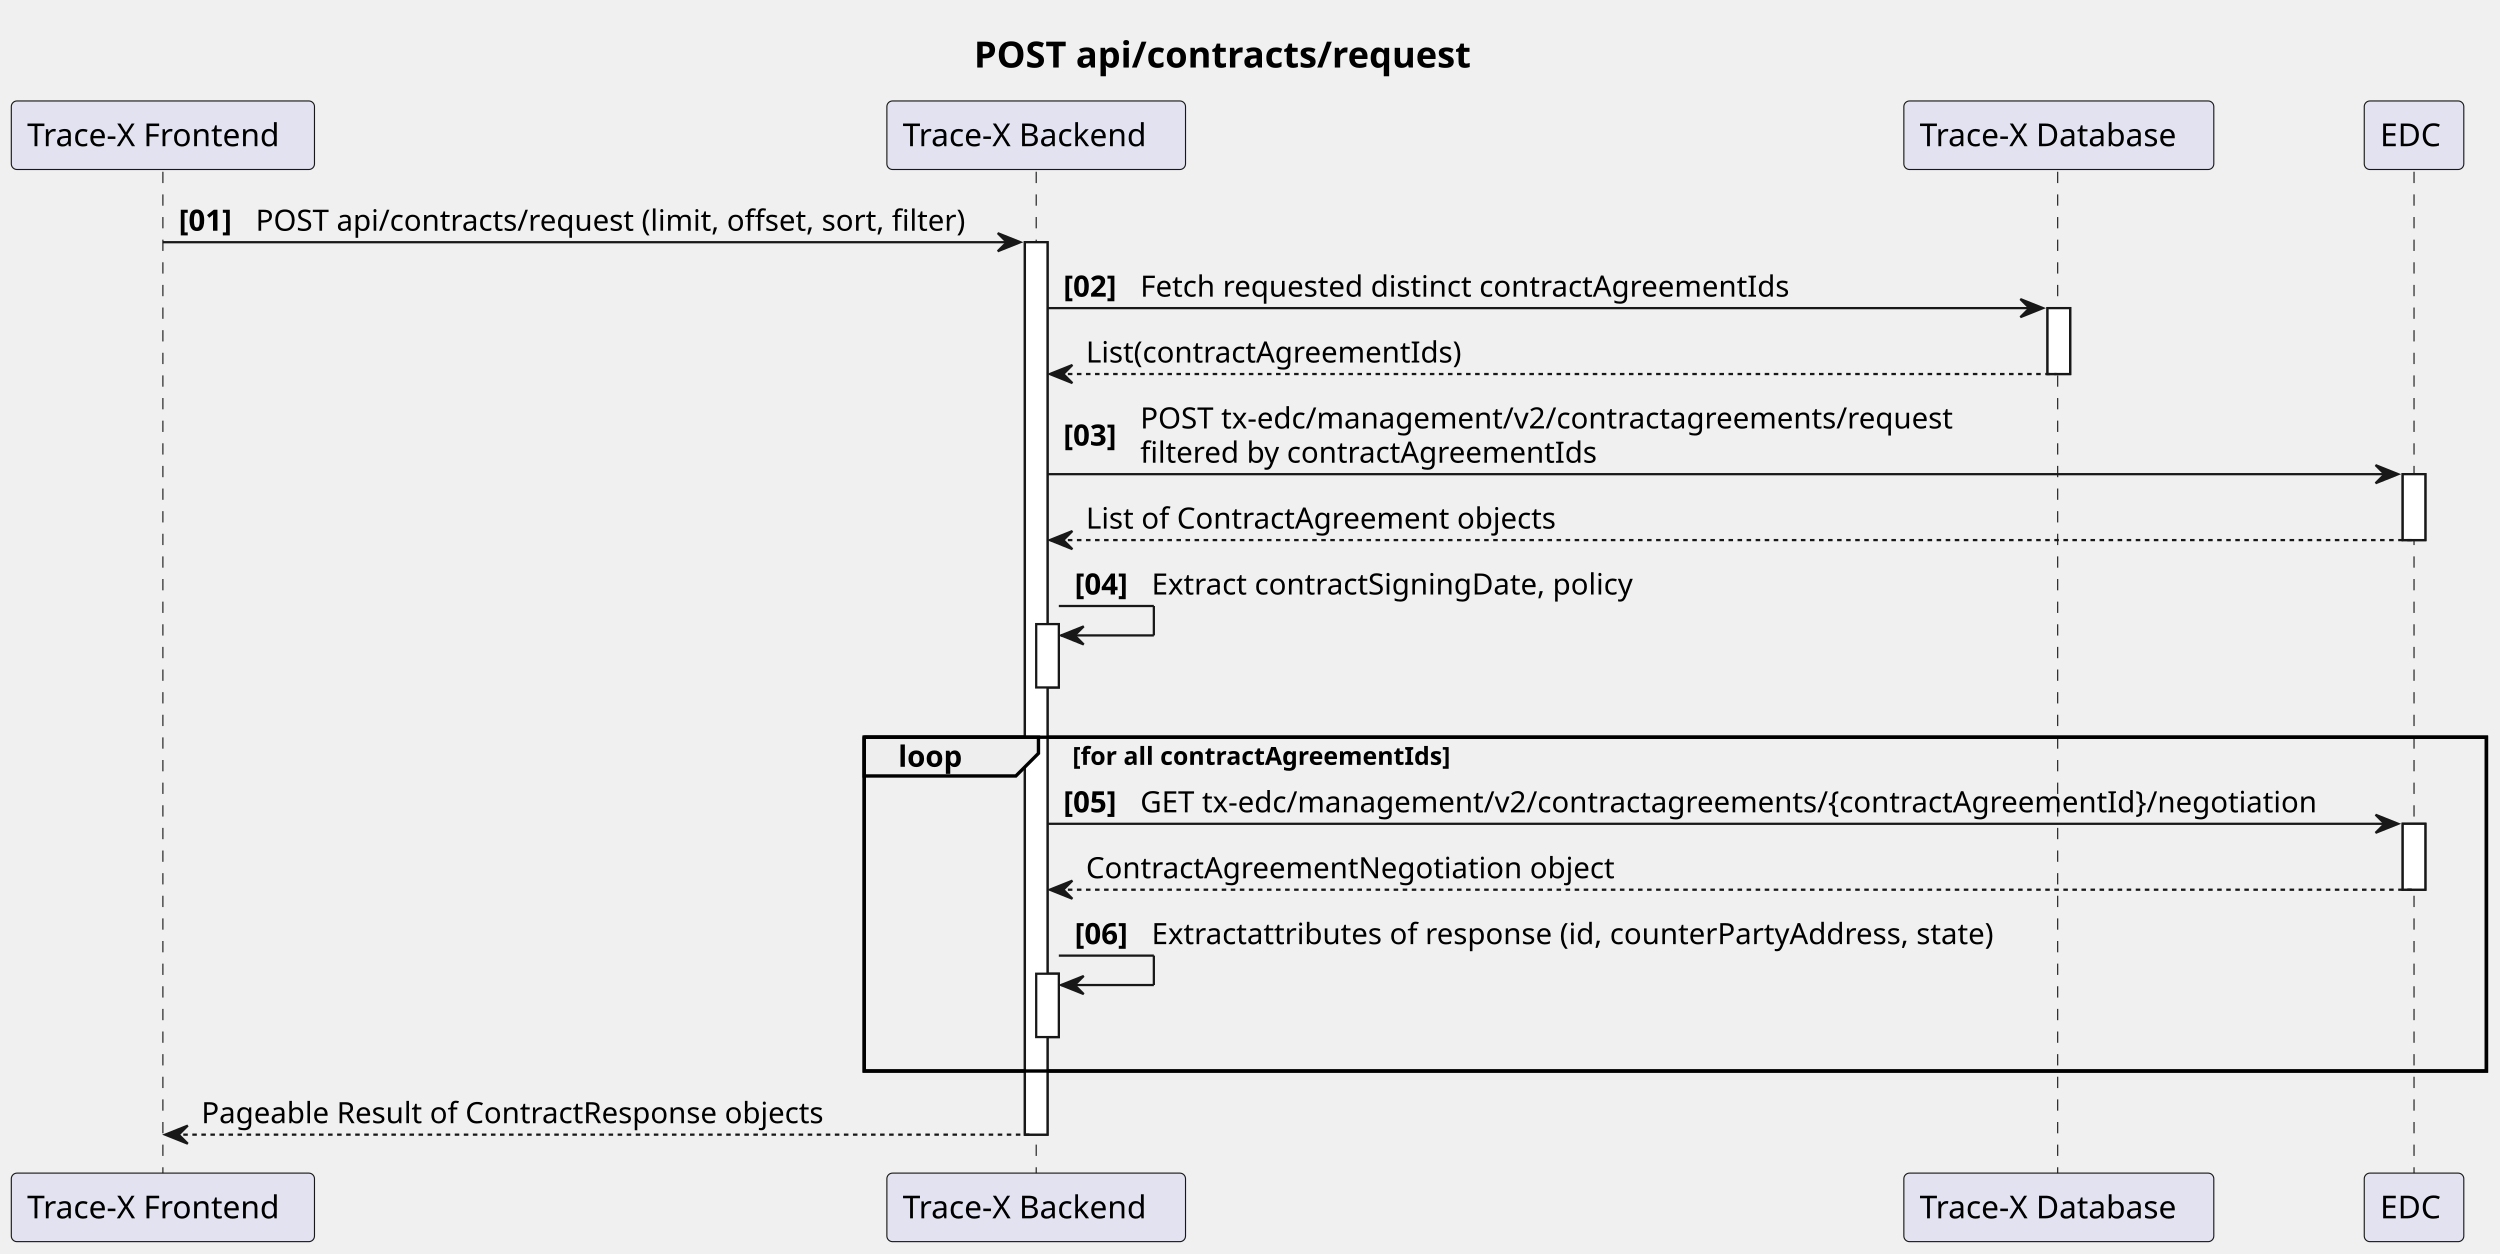
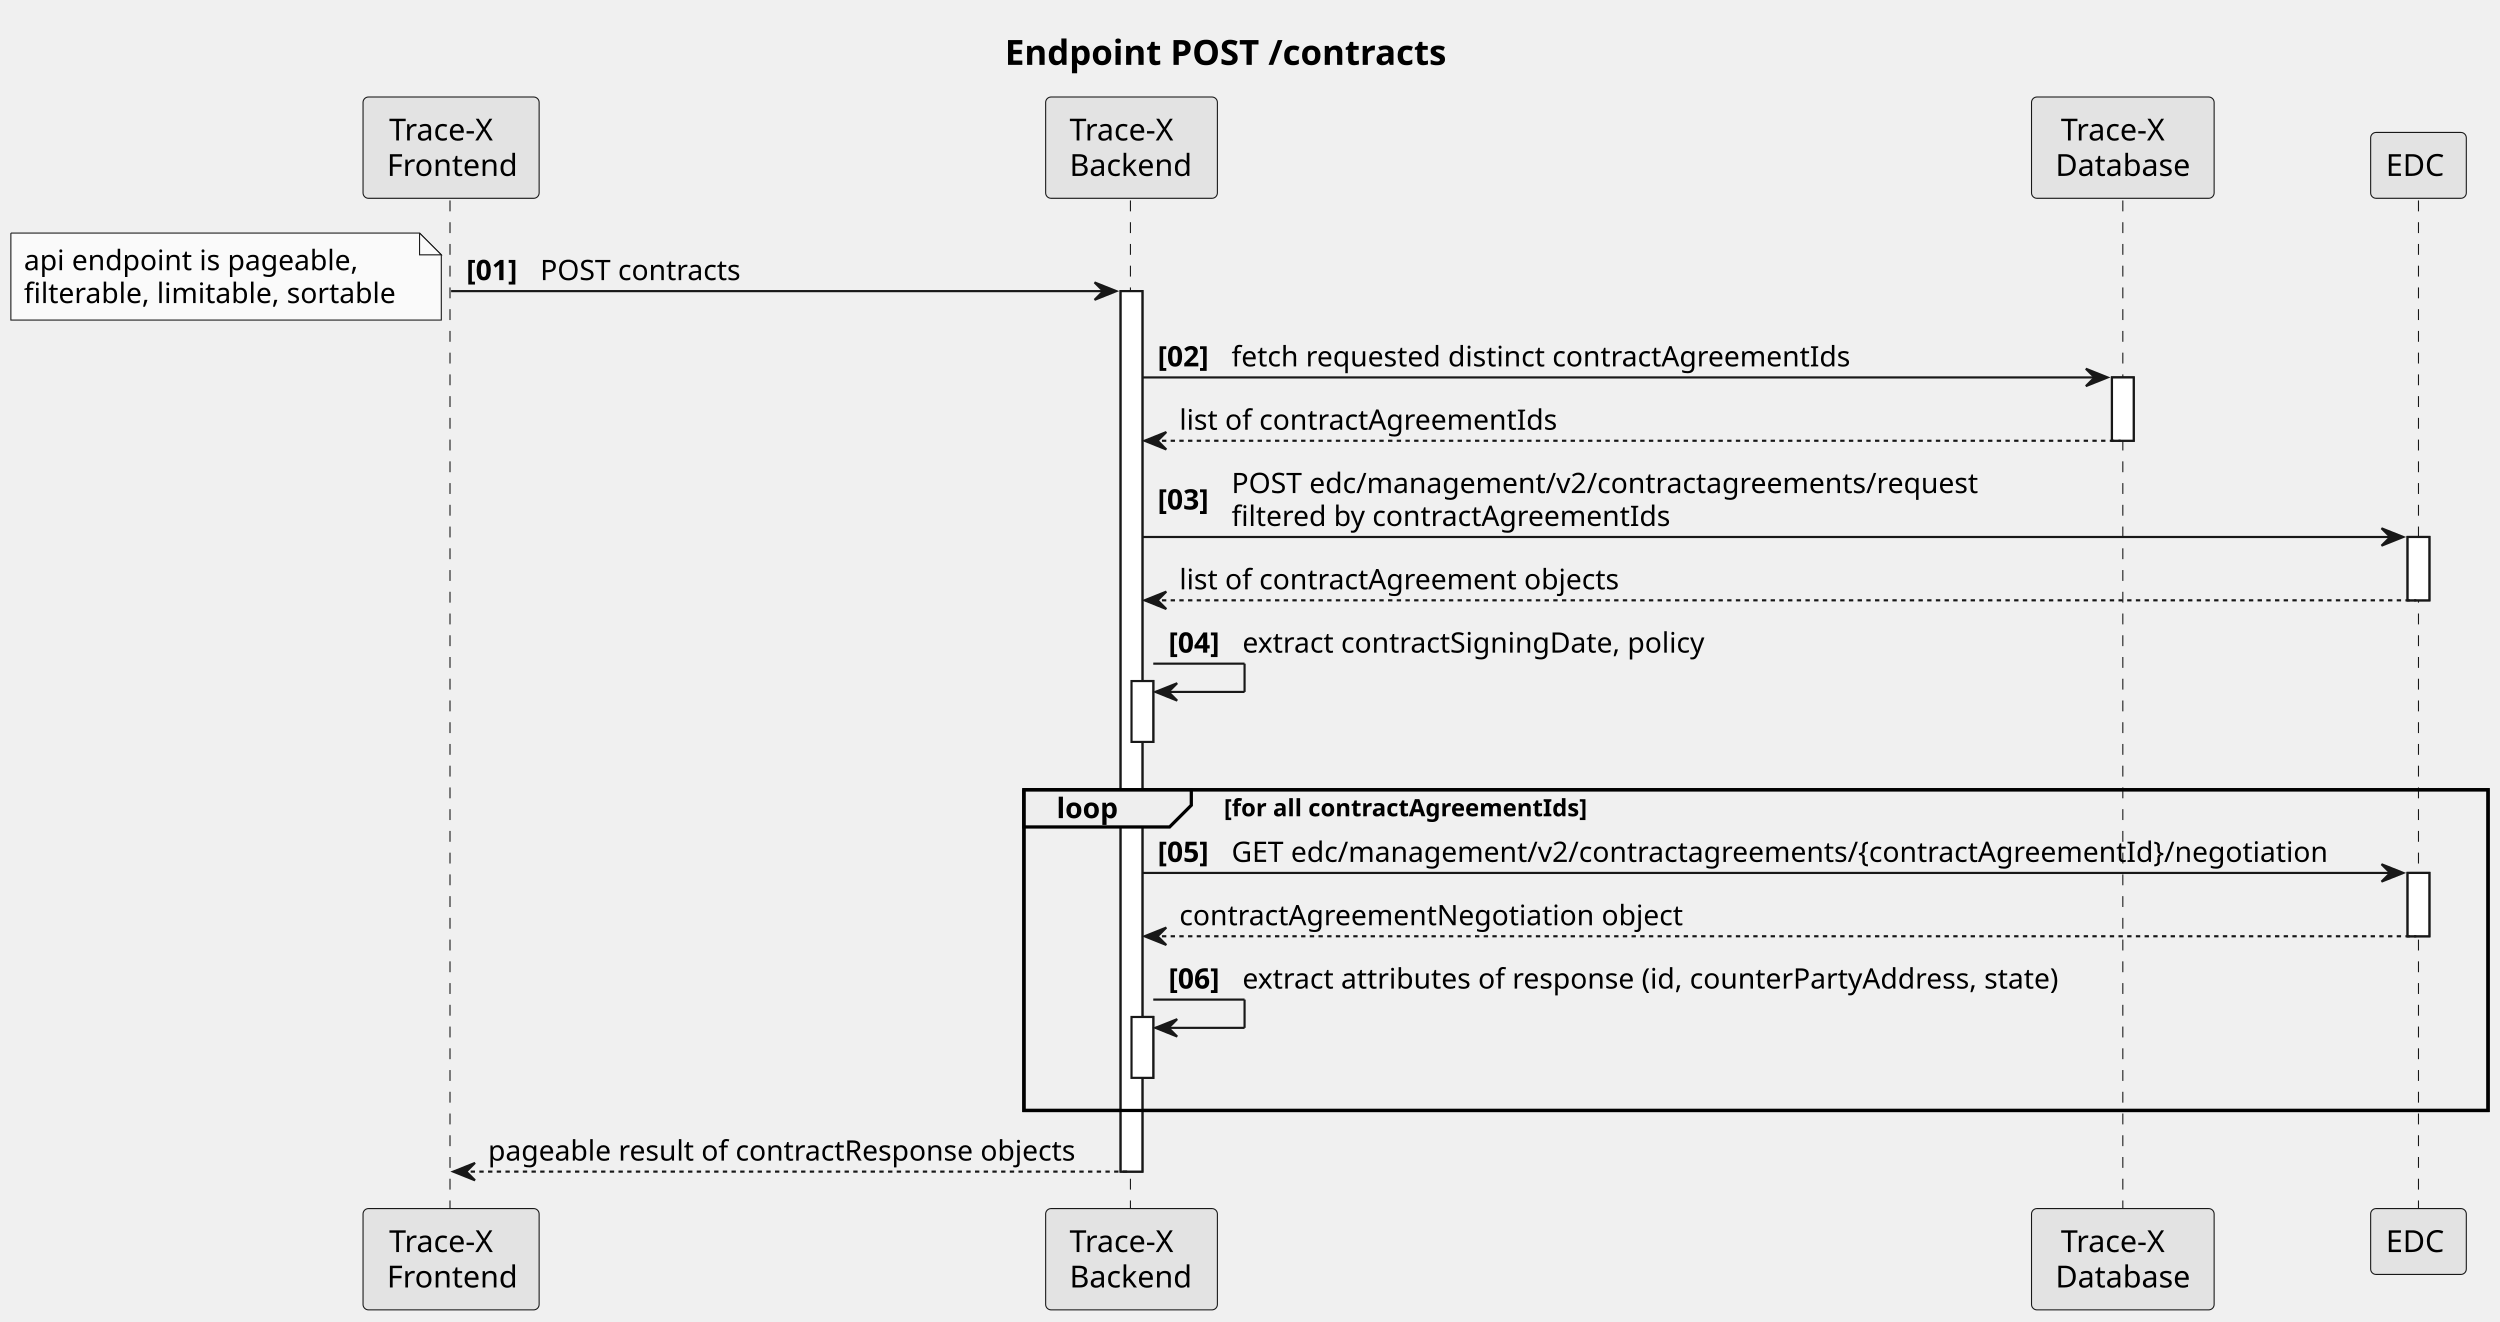
- <svg xmlns="http://www.w3.org/2000/svg" contentStyleType="text/css" height="554px" preserveAspectRatio="none" style="width:1105px;height:554px;background:#FFFFFF;" version="1.1" viewBox="0 0 1105 554" width="1105px" zoomAndPan="magnify">
+ <svg xmlns="http://www.w3.org/2000/svg" contentStyleType="text/css" height="608px" preserveAspectRatio="none" style="width:1150px;height:608px;background:#FFFFFF;" version="1.1" viewBox="0 0 1150 608" width="1150px" zoomAndPan="magnify">
  <defs />
  <g>
-     <text fill="#000000" font-family="sans-serif" font-size="16" font-weight="bold" lengthAdjust="spacing" textLength="247" x="430.5" y="29.852">POST api/contracts/request</text>
-     <rect fill="#FFFFFF" height="394.461" style="stroke:#181818;stroke-width:1.0;" width="10" x="453" y="107.055" />
-     <rect fill="#FFFFFF" height="28" style="stroke:#181818;stroke-width:1.0;" width="10" x="458" y="275.852" />
-     <rect fill="#FFFFFF" height="28" style="stroke:#181818;stroke-width:1.0;" width="10" x="458" y="430.383" />
-     <rect fill="#FFFFFF" height="29.133" style="stroke:#181818;stroke-width:1.0;" width="10" x="905" y="136.188" />
-     <rect fill="#FFFFFF" height="29.133" style="stroke:#181818;stroke-width:1.0;" width="10" x="1062" y="209.586" />
-     <rect fill="#FFFFFF" height="29.133" style="stroke:#181818;stroke-width:1.0;" width="10" x="1062" y="364.117" />
-     <rect fill="none" height="147.531" style="stroke:#000000;stroke-width:1.5;" width="717" x="382" y="325.852" />
-     <line style="stroke:#181818;stroke-width:0.5;stroke-dasharray:5.0,5.0;" x1="72" x2="72" y1="75.922" y2="519.516" />
-     <line style="stroke:#181818;stroke-width:0.5;stroke-dasharray:5.0,5.0;" x1="458" x2="458" y1="75.922" y2="519.516" />
-     <line style="stroke:#181818;stroke-width:0.5;stroke-dasharray:5.0,5.0;" x1="909.5" x2="909.5" y1="75.922" y2="519.516" />
-     <line style="stroke:#181818;stroke-width:0.5;stroke-dasharray:5.0,5.0;" x1="1067" x2="1067" y1="75.922" y2="519.516" />
-     <rect fill="#E2E2F0" height="30.297" rx="2.5" ry="2.5" style="stroke:#181818;stroke-width:0.5;" width="134" x="5" y="44.625" />
-     <text fill="#000000" font-family="sans-serif" font-size="14" lengthAdjust="spacing" textLength="120" x="12" y="64.62">Trace-X Frontend</text>
-     <rect fill="#E2E2F0" height="30.297" rx="2.5" ry="2.5" style="stroke:#181818;stroke-width:0.5;" width="134" x="5" y="518.516" />
-     <text fill="#000000" font-family="sans-serif" font-size="14" lengthAdjust="spacing" textLength="120" x="12" y="538.511">Trace-X Frontend</text>
-     <rect fill="#E2E2F0" height="30.297" rx="2.5" ry="2.5" style="stroke:#181818;stroke-width:0.5;" width="132" x="392" y="44.625" />
-     <text fill="#000000" font-family="sans-serif" font-size="14" lengthAdjust="spacing" textLength="118" x="399" y="64.62">Trace-X Backend</text>
-     <rect fill="#E2E2F0" height="30.297" rx="2.5" ry="2.5" style="stroke:#181818;stroke-width:0.5;" width="132" x="392" y="518.516" />
-     <text fill="#000000" font-family="sans-serif" font-size="14" lengthAdjust="spacing" textLength="118" x="399" y="538.511">Trace-X Backend</text>
-     <rect fill="#E2E2F0" height="30.297" rx="2.5" ry="2.5" style="stroke:#181818;stroke-width:0.5;" width="137" x="841.5" y="44.625" />
-     <text fill="#000000" font-family="sans-serif" font-size="14" lengthAdjust="spacing" textLength="123" x="848.5" y="64.62">Trace-X Database</text>
-     <rect fill="#E2E2F0" height="30.297" rx="2.5" ry="2.5" style="stroke:#181818;stroke-width:0.5;" width="137" x="841.5" y="518.516" />
-     <text fill="#000000" font-family="sans-serif" font-size="14" lengthAdjust="spacing" textLength="123" x="848.5" y="538.511">Trace-X Database</text>
-     <rect fill="#E2E2F0" height="30.297" rx="2.5" ry="2.5" style="stroke:#181818;stroke-width:0.5;" width="44" x="1045" y="44.625" />
-     <text fill="#000000" font-family="sans-serif" font-size="14" lengthAdjust="spacing" textLength="30" x="1052" y="64.62">EDC</text>
-     <rect fill="#E2E2F0" height="30.297" rx="2.5" ry="2.5" style="stroke:#181818;stroke-width:0.5;" width="44" x="1045" y="518.516" />
-     <text fill="#000000" font-family="sans-serif" font-size="14" lengthAdjust="spacing" textLength="30" x="1052" y="538.511">EDC</text>
-     <rect fill="#FFFFFF" height="394.461" style="stroke:#181818;stroke-width:1.0;" width="10" x="453" y="107.055" />
-     <rect fill="#FFFFFF" height="28" style="stroke:#181818;stroke-width:1.0;" width="10" x="458" y="275.852" />
-     <rect fill="#FFFFFF" height="28" style="stroke:#181818;stroke-width:1.0;" width="10" x="458" y="430.383" />
-     <rect fill="#FFFFFF" height="29.133" style="stroke:#181818;stroke-width:1.0;" width="10" x="905" y="136.188" />
-     <rect fill="#FFFFFF" height="29.133" style="stroke:#181818;stroke-width:1.0;" width="10" x="1062" y="209.586" />
-     <rect fill="#FFFFFF" height="29.133" style="stroke:#181818;stroke-width:1.0;" width="10" x="1062" y="364.117" />
-     <polygon fill="#181818" points="441,103.055,451,107.055,441,111.055,445,107.055" style="stroke:#181818;stroke-width:1.0;" />
-     <line style="stroke:#181818;stroke-width:1.0;" x1="72" x2="447" y1="107.055" y2="107.055" />
-     <text fill="#000000" font-family="sans-serif" font-size="13" font-weight="bold" lengthAdjust="spacing" textLength="30" x="79" y="101.989">[01]</text>
-     <text fill="#000000" font-family="sans-serif" font-size="13" lengthAdjust="spacing" textLength="328" x="113" y="101.989">POST api/contracts/request (limit, offset, sort, filter)</text>
-     <polygon fill="#181818" points="893,132.188,903,136.188,893,140.188,897,136.188" style="stroke:#181818;stroke-width:1.0;" />
-     <line style="stroke:#181818;stroke-width:1.0;" x1="463" x2="899" y1="136.188" y2="136.188" />
-     <text fill="#000000" font-family="sans-serif" font-size="13" font-weight="bold" lengthAdjust="spacing" textLength="30" x="470" y="131.122">[02]</text>
-     <text fill="#000000" font-family="sans-serif" font-size="13" lengthAdjust="spacing" textLength="301" x="504" y="131.122">Fetch requested distinct contractAgreementIds</text>
-     <polygon fill="#181818" points="474,161.32,464,165.32,474,169.32,470,165.32" style="stroke:#181818;stroke-width:1.0;" />
-     <line style="stroke:#181818;stroke-width:1.0;stroke-dasharray:2.0,2.0;" x1="468" x2="909" y1="165.32" y2="165.32" />
-     <text fill="#000000" font-family="sans-serif" font-size="13" lengthAdjust="spacing" textLength="175" x="480" y="160.254">List(contractAgreementIds)</text>
-     <polygon fill="#181818" points="1050,205.586,1060,209.586,1050,213.586,1054,209.586" style="stroke:#181818;stroke-width:1.0;" />
-     <line style="stroke:#181818;stroke-width:1.0;" x1="463" x2="1056" y1="209.586" y2="209.586" />
-     <text fill="#000000" font-family="sans-serif" font-size="13" font-weight="bold" lengthAdjust="spacing" textLength="30" x="470" y="196.954">[03]</text>
-     <text fill="#000000" font-family="sans-serif" font-size="13" lengthAdjust="spacing" textLength="376" x="504" y="189.387">POST tx-edc/management/v2/contractagreements/request</text>
-     <text fill="#000000" font-family="sans-serif" font-size="13" lengthAdjust="spacing" textLength="210" x="504" y="204.52">filtered by contractAgreementIds</text>
-     <polygon fill="#181818" points="474,234.719,464,238.719,474,242.719,470,238.719" style="stroke:#181818;stroke-width:1.0;" />
-     <line style="stroke:#181818;stroke-width:1.0;stroke-dasharray:2.0,2.0;" x1="468" x2="1066" y1="238.719" y2="238.719" />
-     <text fill="#000000" font-family="sans-serif" font-size="13" lengthAdjust="spacing" textLength="219" x="480" y="233.653">List of ContractAgreement objects</text>
-     <line style="stroke:#181818;stroke-width:1.0;" x1="468" x2="510" y1="267.852" y2="267.852" />
-     <line style="stroke:#181818;stroke-width:1.0;" x1="510" x2="510" y1="267.852" y2="280.852" />
-     <line style="stroke:#181818;stroke-width:1.0;" x1="469" x2="510" y1="280.852" y2="280.852" />
-     <polygon fill="#181818" points="479,276.852,469,280.852,479,284.852,475,280.852" style="stroke:#181818;stroke-width:1.0;" />
-     <text fill="#000000" font-family="sans-serif" font-size="13" font-weight="bold" lengthAdjust="spacing" textLength="30" x="475" y="262.786">[04]</text>
-     <text fill="#000000" font-family="sans-serif" font-size="13" lengthAdjust="spacing" textLength="224" x="509" y="262.786">Extract contractSigningDate, policy</text>
-     <path d="M382,325.852 L459,325.852 L459,332.984 L449,342.984 L382,342.984 L382,325.852 " fill="#EEEEEE" style="stroke:#000000;stroke-width:1.5;" />
-     <rect fill="none" height="147.531" style="stroke:#000000;stroke-width:1.5;" width="717" x="382" y="325.852" />
-     <text fill="#000000" font-family="sans-serif" font-size="13" font-weight="bold" lengthAdjust="spacing" textLength="32" x="397" y="338.918">loop</text>
-     <text fill="#000000" font-family="sans-serif" font-size="11" font-weight="bold" lengthAdjust="spacing" textLength="193" x="474" y="338.062">[for all contractAgreementIds]</text>
-     <polygon fill="#181818" points="1050,360.117,1060,364.117,1050,368.117,1054,364.117" style="stroke:#181818;stroke-width:1.0;" />
-     <line style="stroke:#181818;stroke-width:1.0;" x1="463" x2="1056" y1="364.117" y2="364.117" />
-     <text fill="#000000" font-family="sans-serif" font-size="13" font-weight="bold" lengthAdjust="spacing" textLength="30" x="470" y="359.051">[05]</text>
-     <text fill="#000000" font-family="sans-serif" font-size="13" lengthAdjust="spacing" textLength="546" x="504" y="359.051">GET tx-edc/management/v2/contractagreements/{contractAgreementId}/negotiation</text>
-     <polygon fill="#181818" points="474,389.25,464,393.25,474,397.25,470,393.25" style="stroke:#181818;stroke-width:1.0;" />
-     <line style="stroke:#181818;stroke-width:1.0;stroke-dasharray:2.0,2.0;" x1="468" x2="1066" y1="393.25" y2="393.25" />
-     <text fill="#000000" font-family="sans-serif" font-size="13" lengthAdjust="spacing" textLength="244" x="480" y="388.184">ContractAgreementNegotiation object</text>
-     <line style="stroke:#181818;stroke-width:1.0;" x1="468" x2="510" y1="422.383" y2="422.383" />
-     <line style="stroke:#181818;stroke-width:1.0;" x1="510" x2="510" y1="422.383" y2="435.383" />
-     <line style="stroke:#181818;stroke-width:1.0;" x1="469" x2="510" y1="435.383" y2="435.383" />
-     <polygon fill="#181818" points="479,431.383,469,435.383,479,439.383,475,435.383" style="stroke:#181818;stroke-width:1.0;" />
-     <text fill="#000000" font-family="sans-serif" font-size="13" font-weight="bold" lengthAdjust="spacing" textLength="30" x="475" y="417.317">[06]</text>
-     <text fill="#000000" font-family="sans-serif" font-size="13" lengthAdjust="spacing" textLength="394" x="509" y="417.317">Extractattributes of response (id, counterPartyAddress, state)</text>
-     <polygon fill="#181818" points="83,497.516,73,501.516,83,505.516,79,501.516" style="stroke:#181818;stroke-width:1.0;" />
-     <line style="stroke:#181818;stroke-width:1.0;stroke-dasharray:2.0,2.0;" x1="77" x2="457" y1="501.516" y2="501.516" />
-     <text fill="#000000" font-family="sans-serif" font-size="13" lengthAdjust="spacing" textLength="289" x="89" y="496.45">Pageable Result of ContractResponse objects</text>
+     <text fill="#000000" font-family="Architects daughter" font-size="16" font-weight="bold" lengthAdjust="spacing" textLength="229" x="462.25" y="29.852">Endpoint POST /contracts</text>
+     <rect fill="#FFFFFF" height="405.027" style="stroke:#181818;stroke-width:1.0;" width="10" x="515.5" y="133.918" />
+     <rect fill="#FFFFFF" height="28" style="stroke:#181818;stroke-width:1.0;" width="10" x="520.5" y="313.281" />
+     <rect fill="#FFFFFF" height="28" style="stroke:#181818;stroke-width:1.0;" width="10" x="520.5" y="467.812" />
+     <rect fill="#FFFFFF" height="29.133" style="stroke:#181818;stroke-width:1.0;" width="10" x="971.5" y="173.617" />
+     <rect fill="#FFFFFF" height="29.133" style="stroke:#181818;stroke-width:1.0;" width="10" x="1107.5" y="247.016" />
+     <rect fill="#FFFFFF" height="29.133" style="stroke:#181818;stroke-width:1.0;" width="10" x="1107.5" y="401.547" />
+     <rect fill="none" height="147.531" style="stroke:#000000;stroke-width:1.5;" width="673.5" x="471" y="363.281" />
+     <line style="stroke:#181818;stroke-width:0.5;stroke-dasharray:5.0,5.0;" x1="207" x2="207" y1="92.219" y2="556.945" />
+     <line style="stroke:#181818;stroke-width:0.5;stroke-dasharray:5.0,5.0;" x1="520" x2="520" y1="92.219" y2="556.945" />
+     <line style="stroke:#181818;stroke-width:0.5;stroke-dasharray:5.0,5.0;" x1="976.5" x2="976.5" y1="92.219" y2="556.945" />
+     <line style="stroke:#181818;stroke-width:0.5;stroke-dasharray:5.0,5.0;" x1="1112.5" x2="1112.5" y1="92.219" y2="556.945" />
+     <rect fill="#E3E3E3" height="46.594" rx="2.5" ry="2.5" style="stroke:#181818;stroke-width:0.5;" width="81" x="167" y="44.625" />
+     <text fill="#000000" font-family="Architects daughter" font-size="14" lengthAdjust="spacing" textLength="53" x="179" y="64.62">Trace-X</text>
+     <text fill="#000000" font-family="Architects daughter" font-size="14" lengthAdjust="spacing" textLength="63" x="178" y="80.917">Frontend</text>
+     <rect fill="#E3E3E3" height="46.594" rx="2.5" ry="2.5" style="stroke:#181818;stroke-width:0.5;" width="81" x="167" y="555.945" />
+     <text fill="#000000" font-family="Architects daughter" font-size="14" lengthAdjust="spacing" textLength="53" x="179" y="575.94">Trace-X</text>
+     <text fill="#000000" font-family="Architects daughter" font-size="14" lengthAdjust="spacing" textLength="63" x="178" y="592.237">Frontend</text>
+     <rect fill="#E3E3E3" height="46.594" rx="2.5" ry="2.5" style="stroke:#181818;stroke-width:0.5;" width="79" x="481" y="44.625" />
+     <text fill="#000000" font-family="Architects daughter" font-size="14" lengthAdjust="spacing" textLength="53" x="492" y="64.62">Trace-X</text>
+     <text fill="#000000" font-family="Architects daughter" font-size="14" lengthAdjust="spacing" textLength="61" x="492" y="80.917">Backend</text>
+     <rect fill="#E3E3E3" height="46.594" rx="2.5" ry="2.5" style="stroke:#181818;stroke-width:0.5;" width="79" x="481" y="555.945" />
+     <text fill="#000000" font-family="Architects daughter" font-size="14" lengthAdjust="spacing" textLength="53" x="492" y="575.94">Trace-X</text>
+     <text fill="#000000" font-family="Architects daughter" font-size="14" lengthAdjust="spacing" textLength="61" x="492" y="592.237">Backend</text>
+     <rect fill="#E3E3E3" height="46.594" rx="2.5" ry="2.5" style="stroke:#181818;stroke-width:0.5;" width="84" x="934.5" y="44.625" />
+     <text fill="#000000" font-family="Architects daughter" font-size="14" lengthAdjust="spacing" textLength="53" x="948" y="64.62">Trace-X</text>
+     <text fill="#000000" font-family="Architects daughter" font-size="14" lengthAdjust="spacing" textLength="66" x="945.5" y="80.917">Database</text>
+     <rect fill="#E3E3E3" height="46.594" rx="2.5" ry="2.5" style="stroke:#181818;stroke-width:0.5;" width="84" x="934.5" y="555.945" />
+     <text fill="#000000" font-family="Architects daughter" font-size="14" lengthAdjust="spacing" textLength="53" x="948" y="575.94">Trace-X</text>
+     <text fill="#000000" font-family="Architects daughter" font-size="14" lengthAdjust="spacing" textLength="66" x="945.5" y="592.237">Database</text>
+     <rect fill="#E3E3E3" height="30.297" rx="2.5" ry="2.5" style="stroke:#181818;stroke-width:0.5;" width="44" x="1090.5" y="60.922" />
+     <text fill="#000000" font-family="Architects daughter" font-size="14" lengthAdjust="spacing" textLength="30" x="1097.5" y="80.917">EDC</text>
+     <rect fill="#E3E3E3" height="30.297" rx="2.5" ry="2.5" style="stroke:#181818;stroke-width:0.5;" width="44" x="1090.5" y="555.945" />
+     <text fill="#000000" font-family="Architects daughter" font-size="14" lengthAdjust="spacing" textLength="30" x="1097.5" y="575.94">EDC</text>
+     <rect fill="#FFFFFF" height="405.027" style="stroke:#181818;stroke-width:1.0;" width="10" x="515.5" y="133.918" />
+     <rect fill="#FFFFFF" height="28" style="stroke:#181818;stroke-width:1.0;" width="10" x="520.5" y="313.281" />
+     <rect fill="#FFFFFF" height="28" style="stroke:#181818;stroke-width:1.0;" width="10" x="520.5" y="467.812" />
+     <rect fill="#FFFFFF" height="29.133" style="stroke:#181818;stroke-width:1.0;" width="10" x="971.5" y="173.617" />
+     <rect fill="#FFFFFF" height="29.133" style="stroke:#181818;stroke-width:1.0;" width="10" x="1107.5" y="247.016" />
+     <rect fill="#FFFFFF" height="29.133" style="stroke:#181818;stroke-width:1.0;" width="10" x="1107.5" y="401.547" />
+     <polygon fill="#181818" points="503.5,129.918,513.5,133.918,503.5,137.918,507.5,133.918" style="stroke:#181818;stroke-width:1.0;" />
+     <line style="stroke:#181818;stroke-width:1.0;" x1="207.5" x2="509.5" y1="133.918" y2="133.918" />
+     <text fill="#000000" font-family="Architects daughter" font-size="13" font-weight="bold" lengthAdjust="spacing" textLength="30" x="214.5" y="128.852">[01]</text>
+     <text fill="#000000" font-family="Architects daughter" font-size="13" lengthAdjust="spacing" textLength="98" x="248.5" y="128.852">POST contracts</text>
+     <path d="M5,107.219 L5,147.219 L203,147.219 L203,117.219 L193,107.219 L5,107.219 " fill="#FAFAFA" style="stroke:#181818;stroke-width:0.5;" />
+     <path d="M193,107.219 L193,117.219 L203,117.219 L193,107.219 " fill="#FAFAFA" style="stroke:#181818;stroke-width:0.5;" />
+     <text fill="#000000" font-family="Architects daughter" font-size="13" lengthAdjust="spacing" textLength="160" x="11" y="124.286">api endpoint is pageable,</text>
+     <text fill="#000000" font-family="Architects daughter" font-size="13" lengthAdjust="spacing" textLength="177" x="11" y="139.418">filterable, limitable, sortable</text>
+     <polygon fill="#181818" points="959.5,169.617,969.5,173.617,959.5,177.617,963.5,173.617" style="stroke:#181818;stroke-width:1.0;" />
+     <line style="stroke:#181818;stroke-width:1.0;" x1="525.5" x2="965.5" y1="173.617" y2="173.617" />
+     <text fill="#000000" font-family="Architects daughter" font-size="13" font-weight="bold" lengthAdjust="spacing" textLength="30" x="532.5" y="168.551">[02]</text>
+     <text fill="#000000" font-family="Architects daughter" font-size="13" lengthAdjust="spacing" textLength="298" x="566.5" y="168.551">fetch requested distinct contractAgreementIds</text>
+     <polygon fill="#181818" points="536.5,198.75,526.5,202.75,536.5,206.75,532.5,202.75" style="stroke:#181818;stroke-width:1.0;" />
+     <line style="stroke:#181818;stroke-width:1.0;stroke-dasharray:2.0,2.0;" x1="530.5" x2="975.5" y1="202.75" y2="202.75" />
+     <text fill="#000000" font-family="Architects daughter" font-size="13" lengthAdjust="spacing" textLength="181" x="542.5" y="197.684">list of contractAgreementIds</text>
+     <polygon fill="#181818" points="1095.5,243.016,1105.5,247.016,1095.5,251.016,1099.5,247.016" style="stroke:#181818;stroke-width:1.0;" />
+     <line style="stroke:#181818;stroke-width:1.0;" x1="525.5" x2="1101.5" y1="247.016" y2="247.016" />
+     <text fill="#000000" font-family="Architects daughter" font-size="13" font-weight="bold" lengthAdjust="spacing" textLength="30" x="532.5" y="234.383">[03]</text>
+     <text fill="#000000" font-family="Architects daughter" font-size="13" lengthAdjust="spacing" textLength="359" x="566.5" y="226.817">POST edc/management/v2/contractagreements/request</text>
+     <text fill="#000000" font-family="Architects daughter" font-size="13" lengthAdjust="spacing" textLength="210" x="566.5" y="241.95">filtered by contractAgreementIds</text>
+     <polygon fill="#181818" points="536.5,272.148,526.5,276.148,536.5,280.148,532.5,276.148" style="stroke:#181818;stroke-width:1.0;" />
+     <line style="stroke:#181818;stroke-width:1.0;stroke-dasharray:2.0,2.0;" x1="530.5" x2="1111.5" y1="276.148" y2="276.148" />
+     <text fill="#000000" font-family="Architects daughter" font-size="13" lengthAdjust="spacing" textLength="213" x="542.5" y="271.082">list of contractAgreement objects</text>
+     <line style="stroke:#181818;stroke-width:1.0;" x1="530.5" x2="572.5" y1="305.281" y2="305.281" />
+     <line style="stroke:#181818;stroke-width:1.0;" x1="572.5" x2="572.5" y1="305.281" y2="318.281" />
+     <line style="stroke:#181818;stroke-width:1.0;" x1="531.5" x2="572.5" y1="318.281" y2="318.281" />
+     <polygon fill="#181818" points="541.5,314.281,531.5,318.281,541.5,322.281,537.5,318.281" style="stroke:#181818;stroke-width:1.0;" />
+     <text fill="#000000" font-family="Architects daughter" font-size="13" font-weight="bold" lengthAdjust="spacing" textLength="30" x="537.5" y="300.215">[04]</text>
+     <text fill="#000000" font-family="Architects daughter" font-size="13" lengthAdjust="spacing" textLength="224" x="571.5" y="300.215">extract contractSigningDate, policy</text>
+     <path d="M471,363.281 L548,363.281 L548,370.414 L538,380.414 L471,380.414 L471,363.281 " fill="#EEEEEE" style="stroke:#000000;stroke-width:1.5;" />
+     <rect fill="none" height="147.531" style="stroke:#000000;stroke-width:1.5;" width="673.5" x="471" y="363.281" />
+     <text fill="#000000" font-family="Architects daughter" font-size="13" font-weight="bold" lengthAdjust="spacing" textLength="32" x="486" y="376.348">loop</text>
+     <text fill="#000000" font-family="Architects daughter" font-size="11" font-weight="bold" lengthAdjust="spacing" textLength="193" x="563" y="375.492">[for all contractAgreementIds]</text>
+     <polygon fill="#181818" points="1095.5,397.547,1105.5,401.547,1095.5,405.547,1099.5,401.547" style="stroke:#181818;stroke-width:1.0;" />
+     <line style="stroke:#181818;stroke-width:1.0;" x1="525.5" x2="1101.5" y1="401.547" y2="401.547" />
+     <text fill="#000000" font-family="Architects daughter" font-size="13" font-weight="bold" lengthAdjust="spacing" textLength="30" x="532.5" y="396.481">[05]</text>
+     <text fill="#000000" font-family="Architects daughter" font-size="13" lengthAdjust="spacing" textLength="529" x="566.5" y="396.481">GET edc/management/v2/contractagreements/{contractAgreementId}/negotiation</text>
+     <polygon fill="#181818" points="536.5,426.68,526.5,430.68,536.5,434.68,532.5,430.68" style="stroke:#181818;stroke-width:1.0;" />
+     <line style="stroke:#181818;stroke-width:1.0;stroke-dasharray:2.0,2.0;" x1="530.5" x2="1111.5" y1="430.68" y2="430.68" />
+     <text fill="#000000" font-family="Architects daughter" font-size="13" lengthAdjust="spacing" textLength="242" x="542.5" y="425.614">contractAgreementNegotiation object</text>
+     <line style="stroke:#181818;stroke-width:1.0;" x1="530.5" x2="572.5" y1="459.812" y2="459.812" />
+     <line style="stroke:#181818;stroke-width:1.0;" x1="572.5" x2="572.5" y1="459.812" y2="472.812" />
+     <line style="stroke:#181818;stroke-width:1.0;" x1="531.5" x2="572.5" y1="472.812" y2="472.812" />
+     <polygon fill="#181818" points="541.5,468.812,531.5,472.812,541.5,476.812,537.5,472.812" style="stroke:#181818;stroke-width:1.0;" />
+     <text fill="#000000" font-family="Architects daughter" font-size="13" font-weight="bold" lengthAdjust="spacing" textLength="30" x="537.5" y="454.747">[06]</text>
+     <text fill="#000000" font-family="Architects daughter" font-size="13" lengthAdjust="spacing" textLength="398" x="571.5" y="454.747">extract attributes of response (id, counterPartyAddress, state)</text>
+     <polygon fill="#181818" points="218.5,534.945,208.5,538.945,218.5,542.945,214.5,538.945" style="stroke:#181818;stroke-width:1.0;" />
+     <line style="stroke:#181818;stroke-width:1.0;stroke-dasharray:2.0,2.0;" x1="212.5" x2="519.5" y1="538.945" y2="538.945" />
+     <text fill="#000000" font-family="Architects daughter" font-size="13" lengthAdjust="spacing" textLength="284" x="224.5" y="533.879">pageable result of contractResponse objects</text>
  </g>
</svg>
